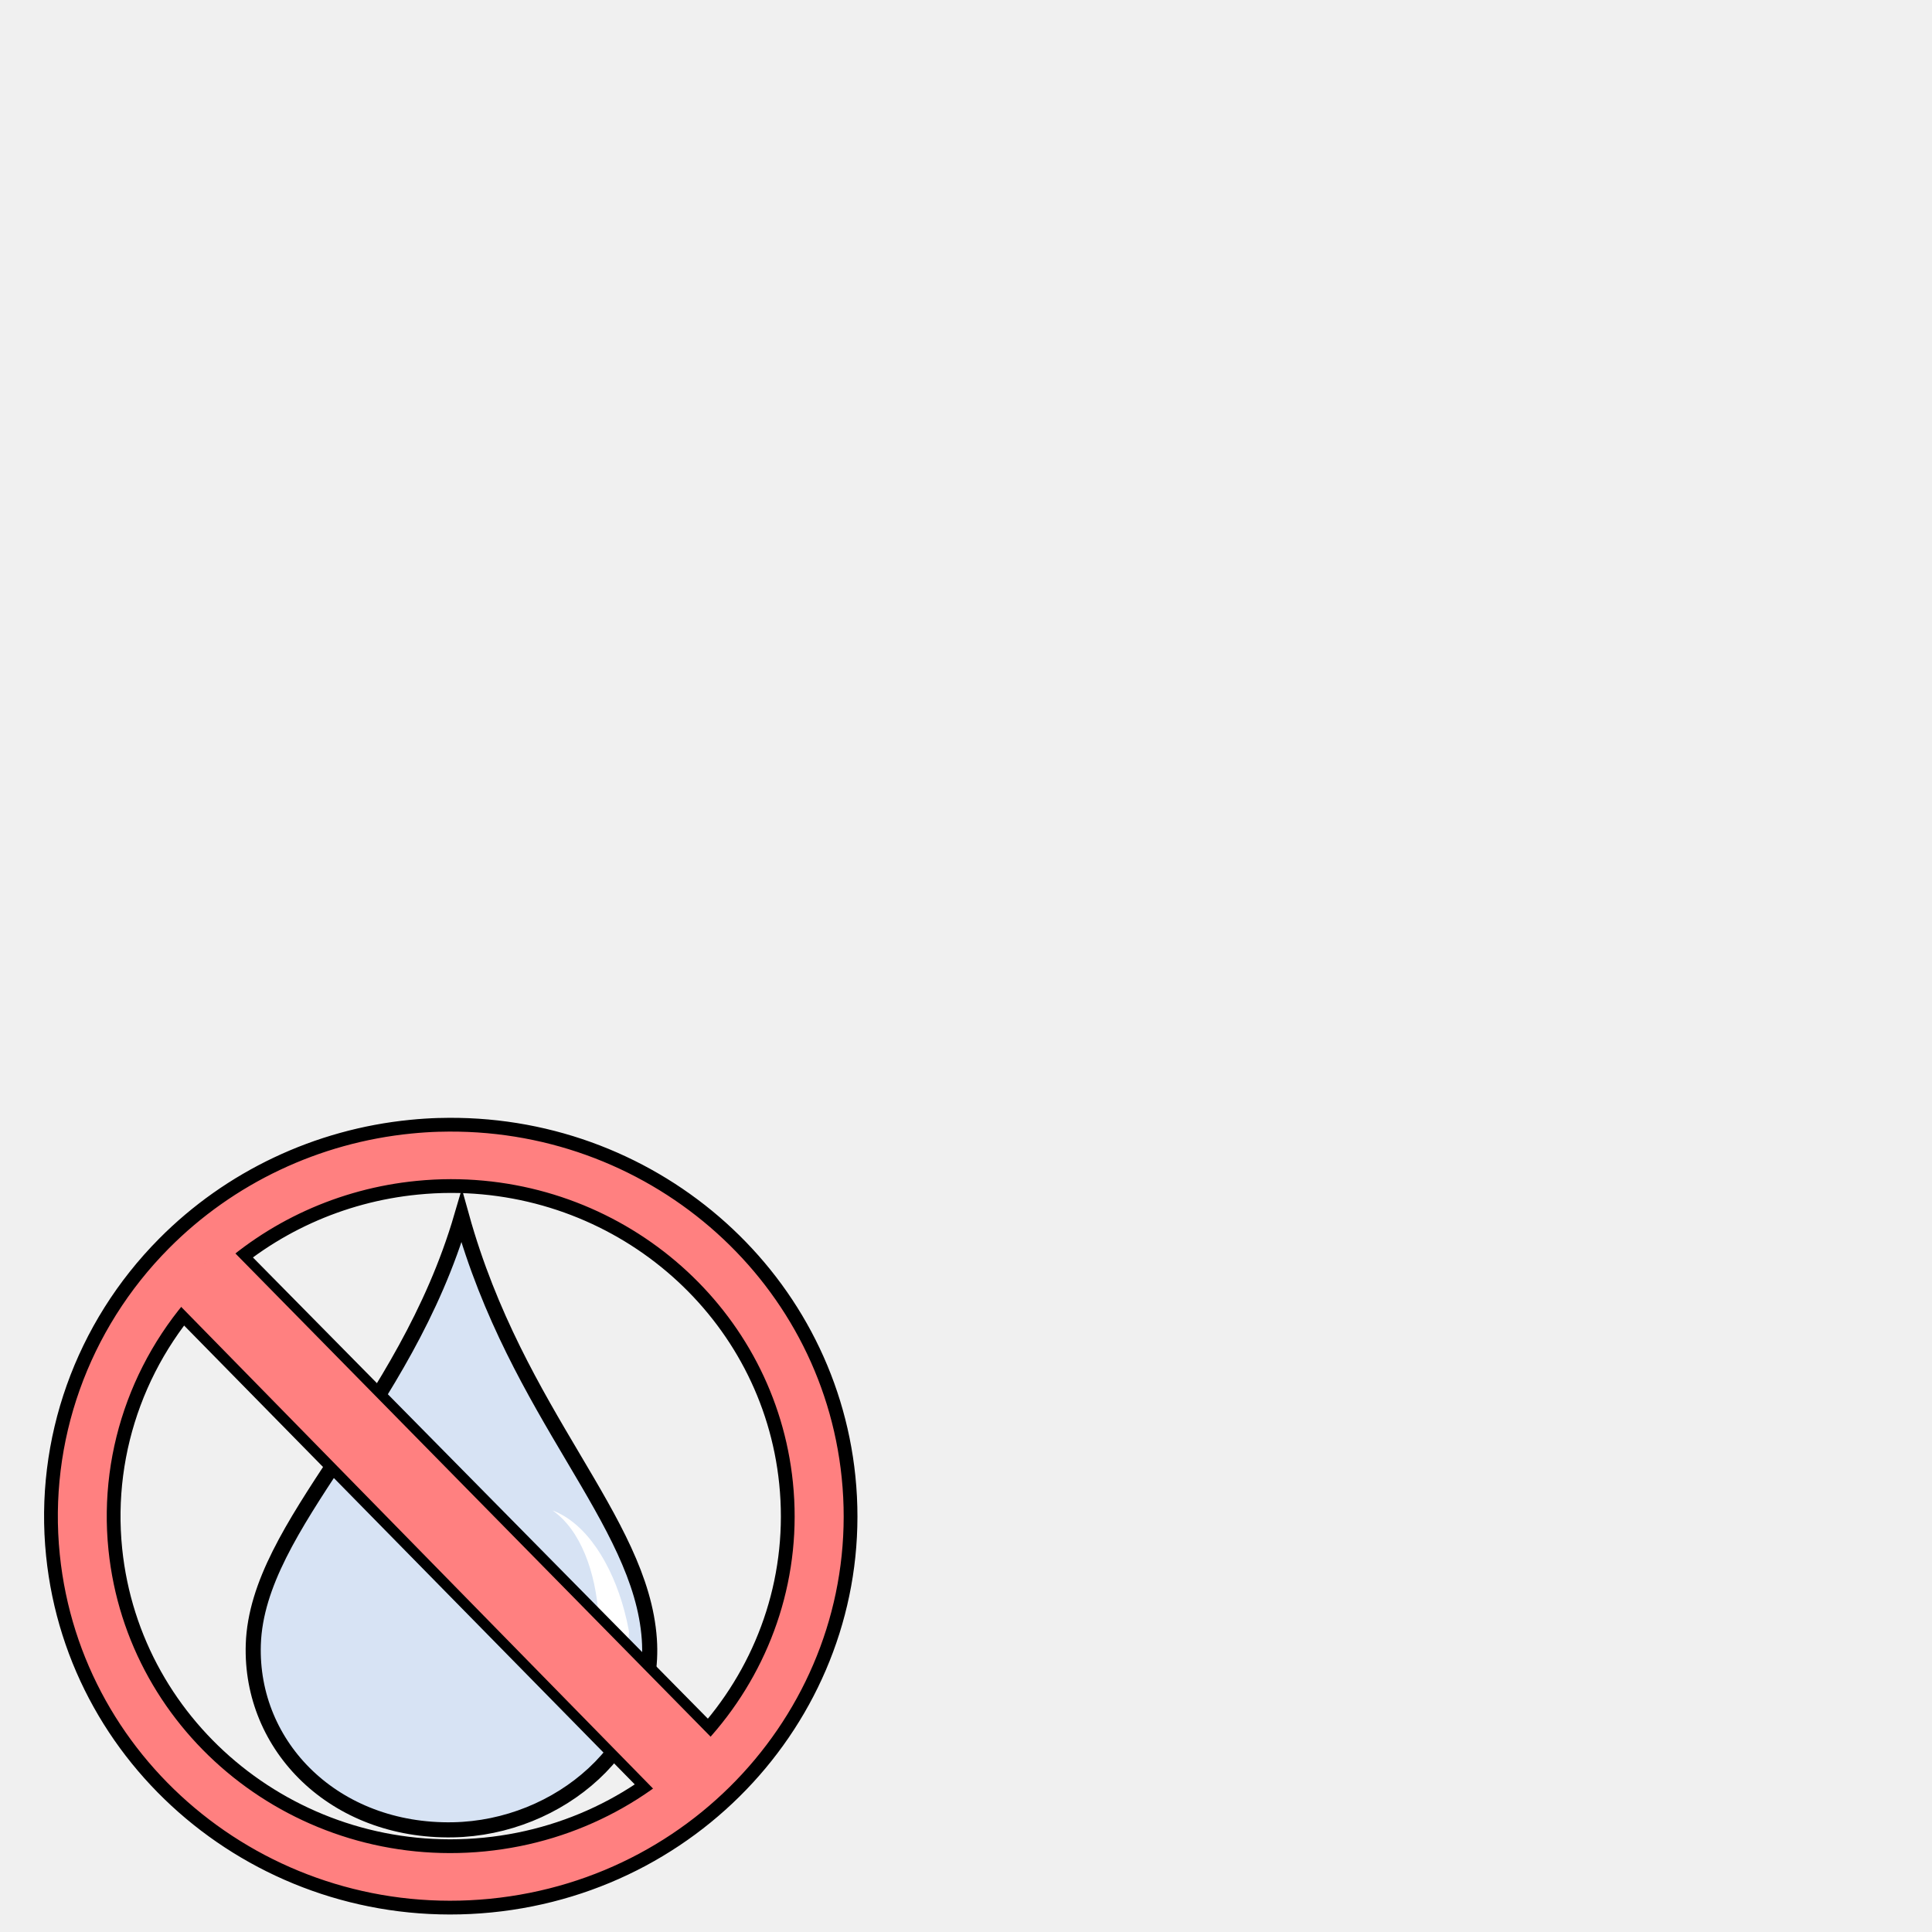
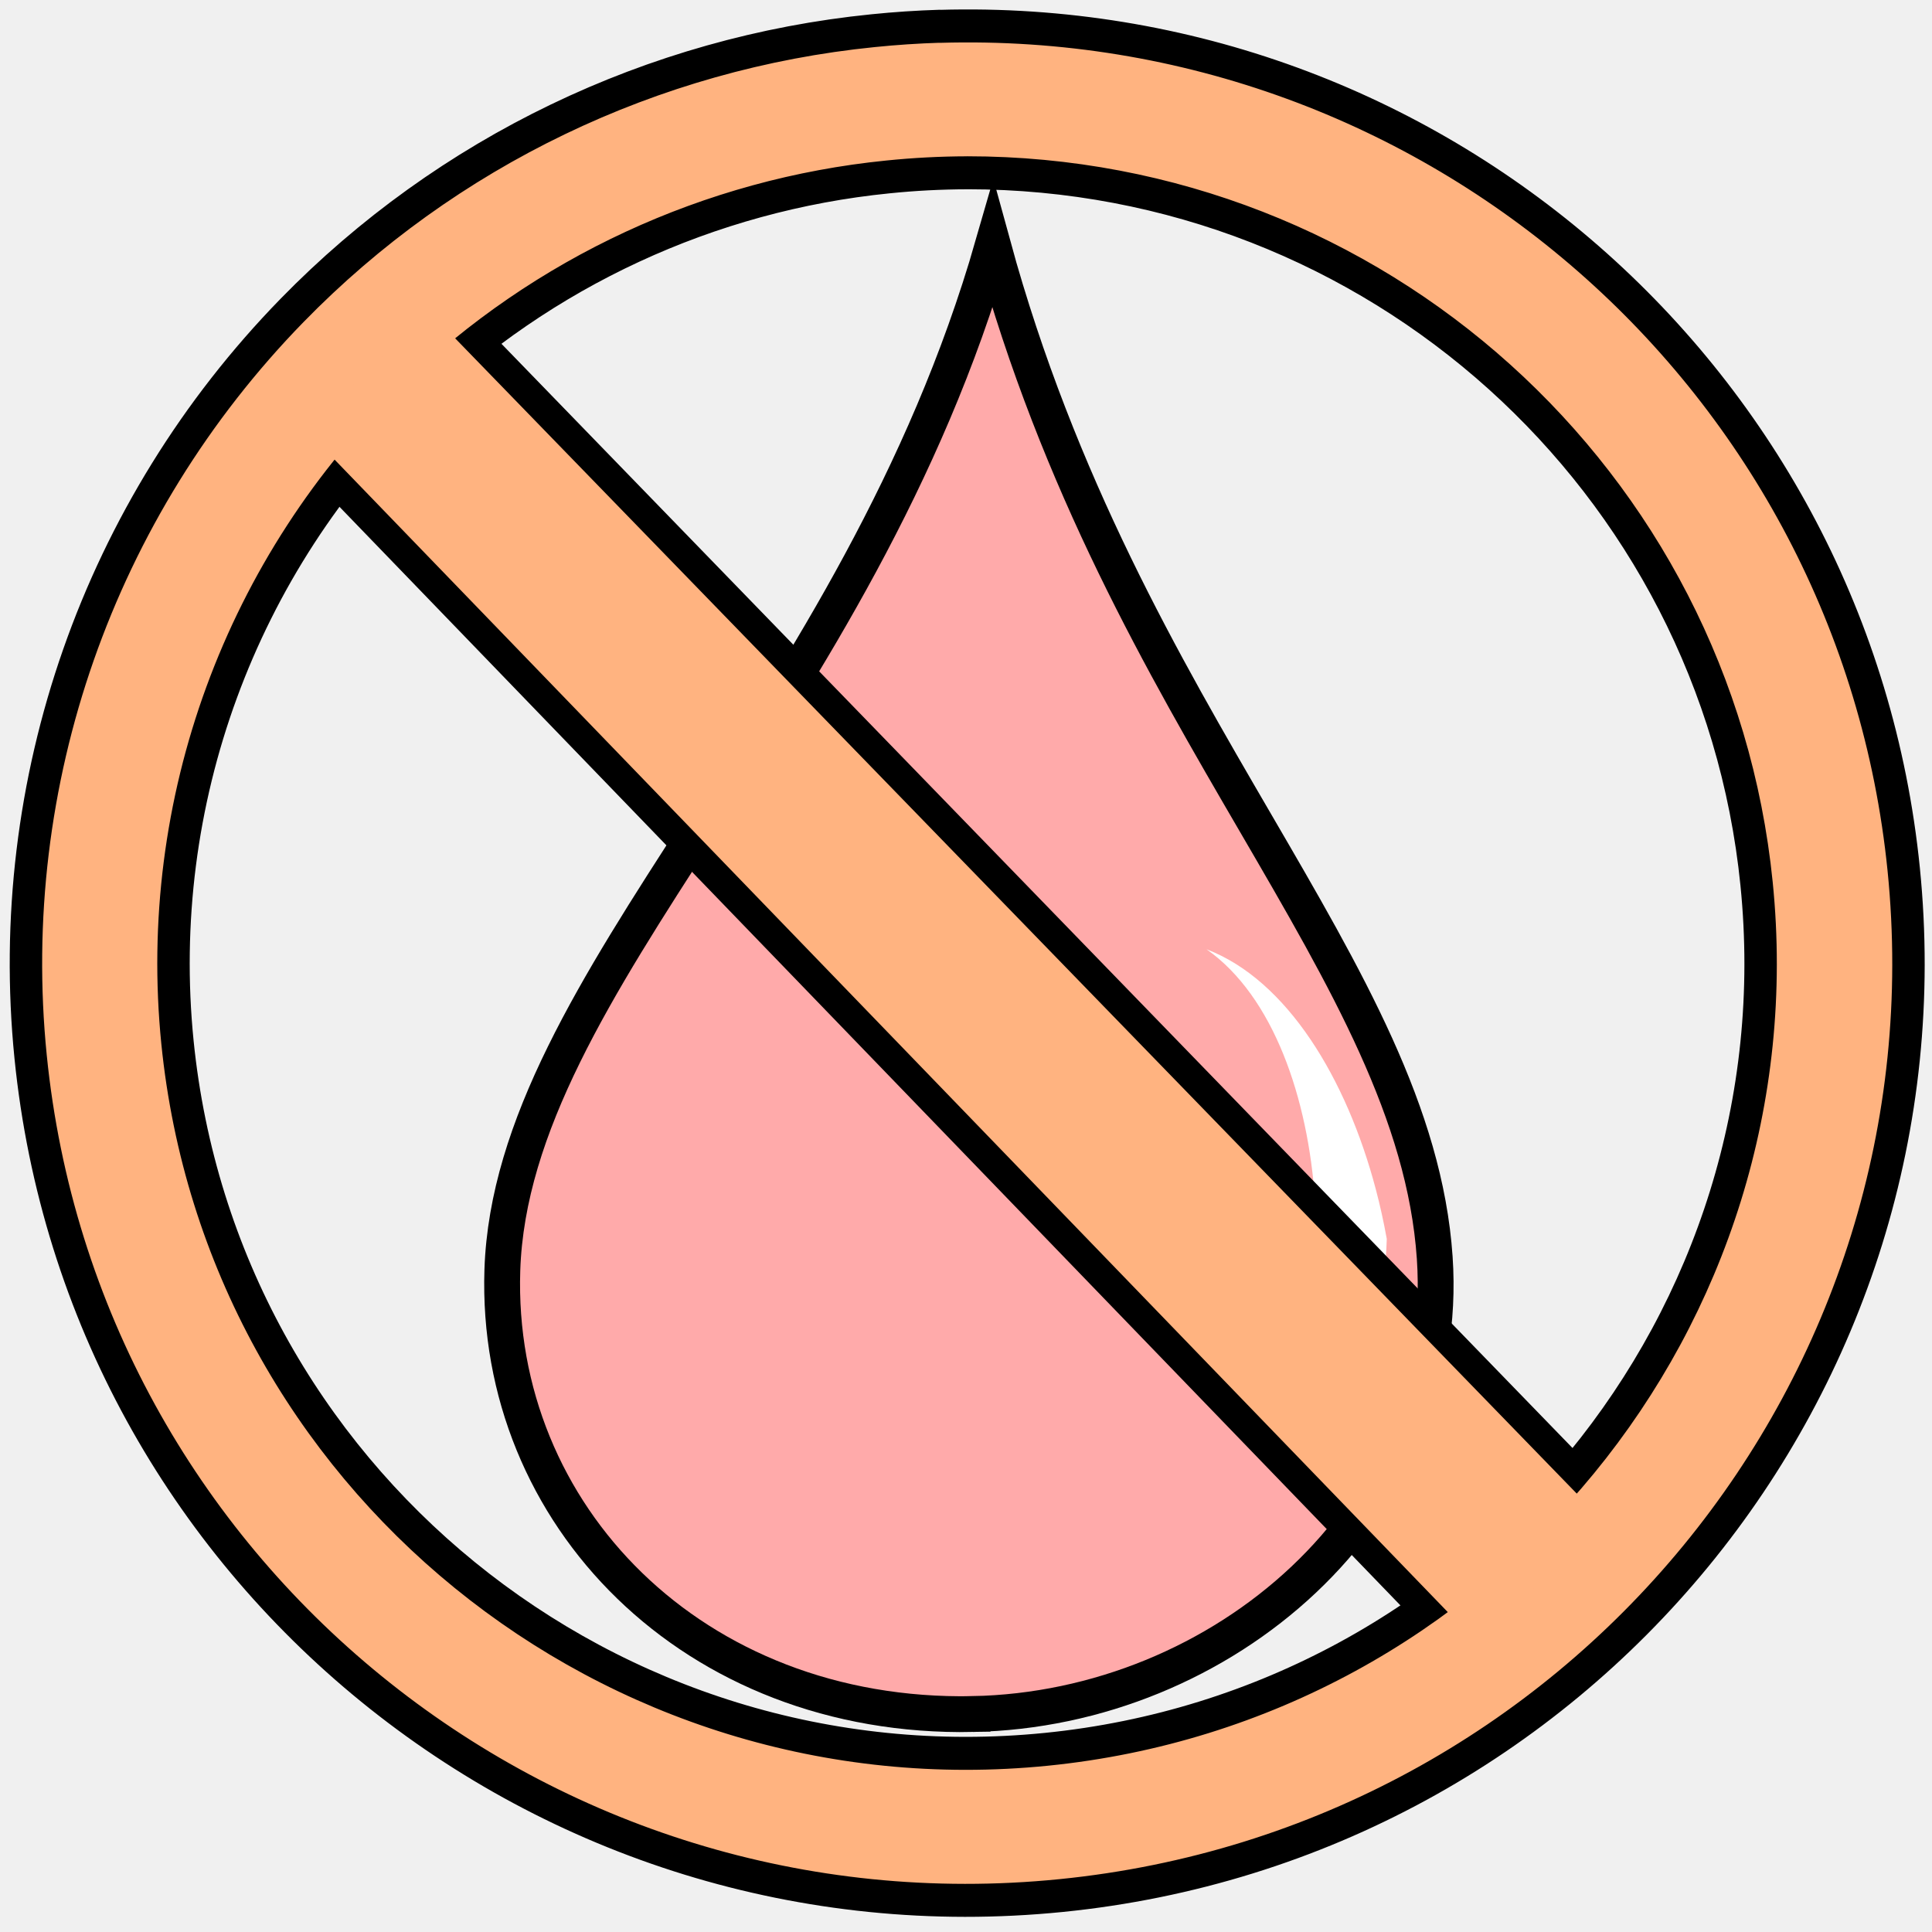
- <svg xmlns="http://www.w3.org/2000/svg" viewBox="0 0 64 64">
-   <path fill="#d7e3f4" fill-rule="evenodd" stroke="#000" stroke-width=".5" d="M15.008 60.615c-3.932.073-6.729-2.76-6.617-6.143.133-3.986 5-7.683 6.902-14.18 1.844 6.62 5.94 10.03 6.217 14.008.246 3.524-2.993 6.25-6.502 6.315z" />
-   <path fill="#fff" fill-rule="evenodd" d="M18.301 50.034c.943.652 1.429 2.067 1.524 3.466.015.21.02.422.017.63.268 1.154.272 2.384-.085 3.21.657-.68 1.03-1.948 1.079-3.298a8.546 8.546 0 0 0-.155-.69c-.411-1.529-1.247-2.892-2.38-3.318z" />
-   <path fill="#ff8080" fill-rule="evenodd" stroke="#000" stroke-width=".429" d="M5.708 43.206l16.134 16.428 2.036-1.96-16.216-16.44z" />
-   <path fill="#ff8080" stroke="#000" stroke-linejoin="round" stroke-width=".456" d="M14.545 37.262a12.966 13.243 89.457 0 0-.936.061 12.966 13.243 89.457 0 0-8.177 3.871 12.966 13.243 89.457 0 0-3.678 10.328 12.966 13.243 89.457 0 0 14.5 11.604 12.966 13.243 89.457 0 0 11.855-14.201 12.966 13.243 89.457 0 0-13.564-11.662zm.387 2.027a10.933 11.166 89.457 0 1 11.107 9.838 10.933 11.166 89.457 0 1-9.992 11.975A10.933 11.166 89.457 0 1 3.82 51.319a10.933 11.166 89.457 0 1 3.332-8.936 10.933 11.166 89.457 0 1 6.664-3.037 10.933 11.166 89.457 0 1 1.116-.057z" />
-   <path fill="#ff8080" fill-rule="evenodd" d="M5.7 42.984L22.036 59.66l1.845-1.783L7.466 41.185z" />
+ <svg xmlns="http://www.w3.org/2000/svg" version="1.1" viewBox="0 0 64 64">
+   <path d="m32.219 56.781c-9.257 0.175-15.842-6.608-15.578-14.708 0.313-9.543 11.771-18.394 16.25-33.95 4.341 15.849 13.985 24.014 14.636 33.538 0.579 8.437-7.046 14.963-15.308 15.119z" fill="#faa" fill-rule="evenodd" stroke="#000" stroke-width="1.187" />
+   <path d="m39.971 31.448c2.22 1.561 3.364 4.949 3.588 8.298 0.035 0.503 0.047 1.01 0.04 1.508 0.631 2.763 0.64 5.708-0.2 7.685 1.547-1.628 2.425-4.664 2.54-7.896a20.119 20.46 0 0 0-0.365-1.652c-0.968-3.661-2.936-6.924-5.603-7.944z" fill="#fff" fill-rule="evenodd" stroke-width="2.374" />
+   <g transform="matrix(1.051 0 0 1.0688 -2.0375 -2.6456)" fill="#ffb380">
+     <path d="m11.761 16.604 36.141 36.8 4.561-4.391-36.325-36.826z" fill-rule="evenodd" stroke="#000" stroke-width=".961" />
+     <path d="m31.557 3.289a29.044 29.665 89.457 0 0-2.097 0.137 29.044 29.665 89.457 0 0-18.317 8.671 29.044 29.665 89.457 0 0-8.239 23.135 29.044 29.665 89.457 0 0 32.481 25.994 29.044 29.665 89.457 0 0 26.556-31.811 29.044 29.665 89.457 0 0-30.384-26.123zm0.867 4.541a24.49 25.012 89.457 0 1 24.88 22.038 24.49 25.012 89.457 0 1-22.383 26.825 24.49 25.012 89.457 0 1-27.389-21.914 24.49 25.012 89.457 0 1 7.464-20.017 24.49 25.012 89.457 0 1 14.928-6.803 24.49 25.012 89.457 0 1 2.5-0.128z" stroke="#000" stroke-linejoin="round" stroke-width="1.022" />
+     <path d="m11.599 15.819 36.881 37.547 4.037-3.706-37.058-37.535z" fill-rule="evenodd" stroke-width="2.24" />
+   </g>
</svg>
